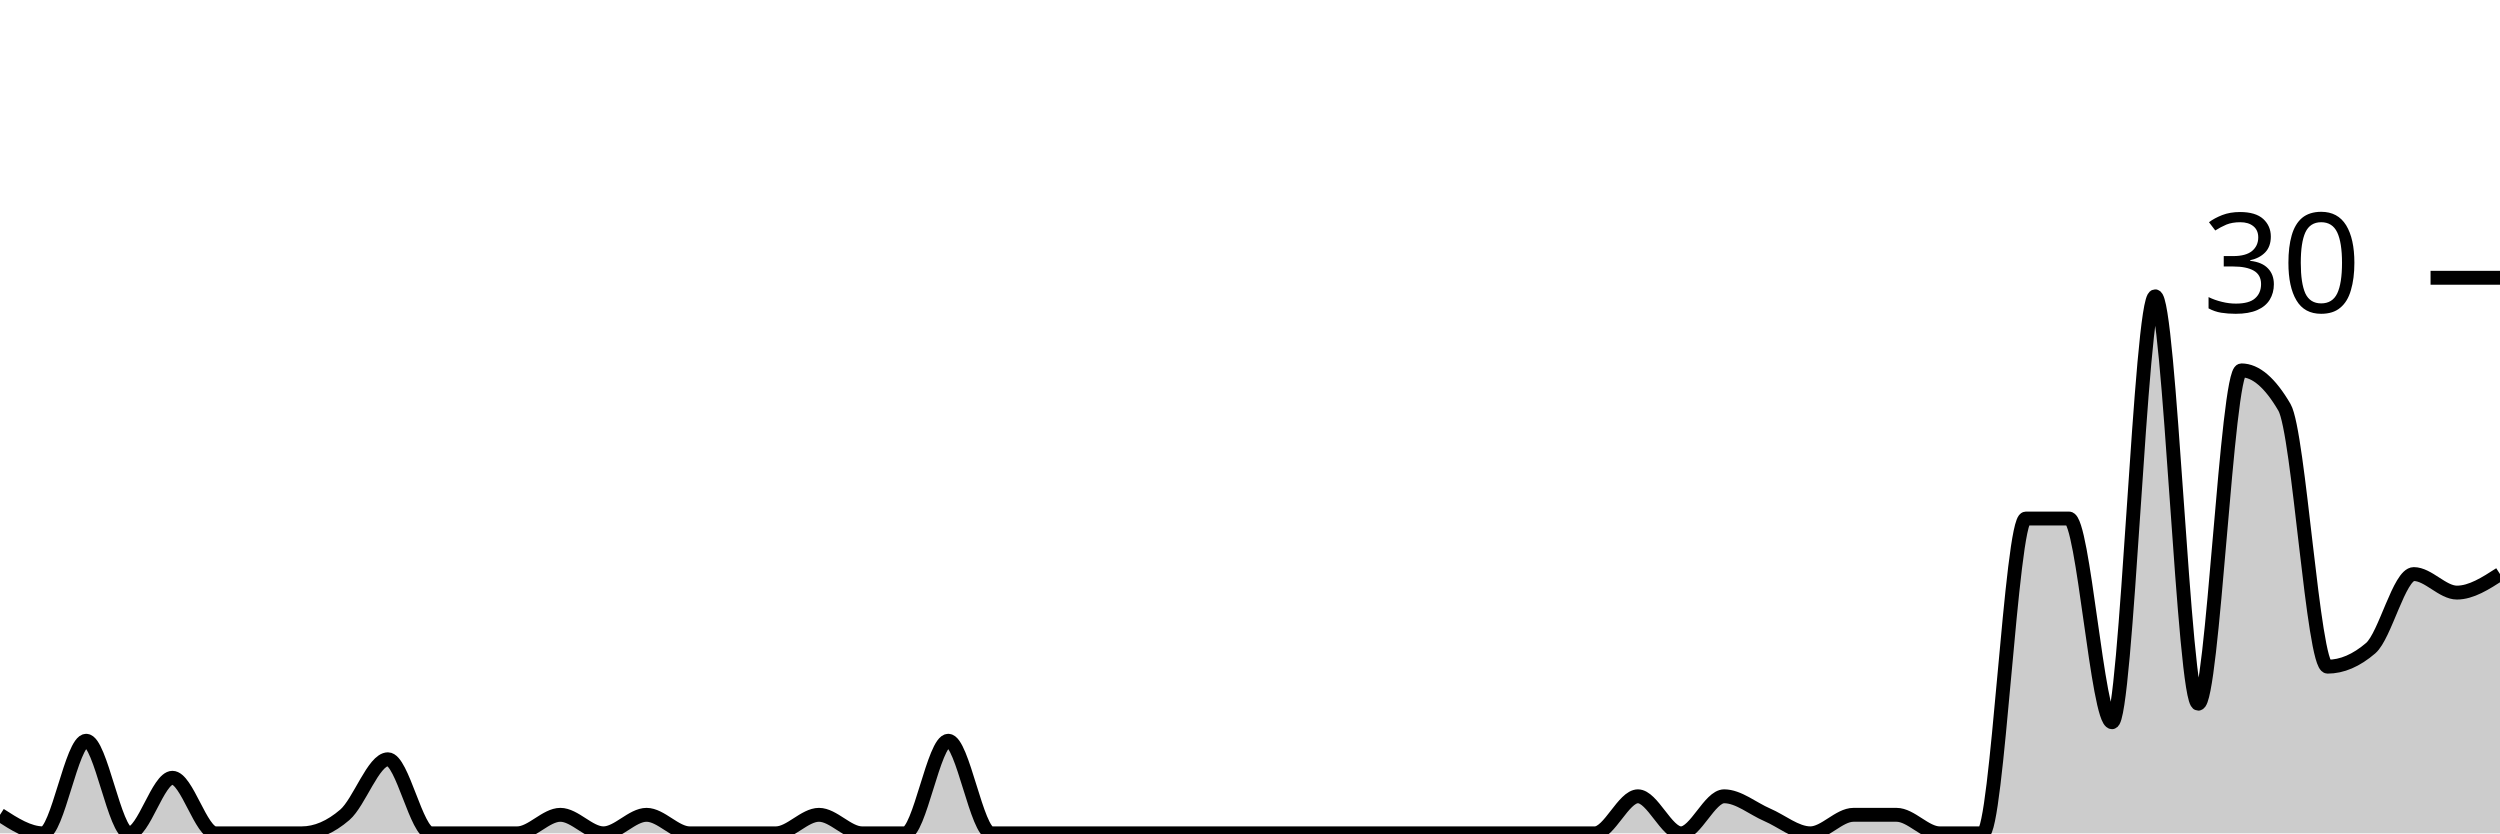
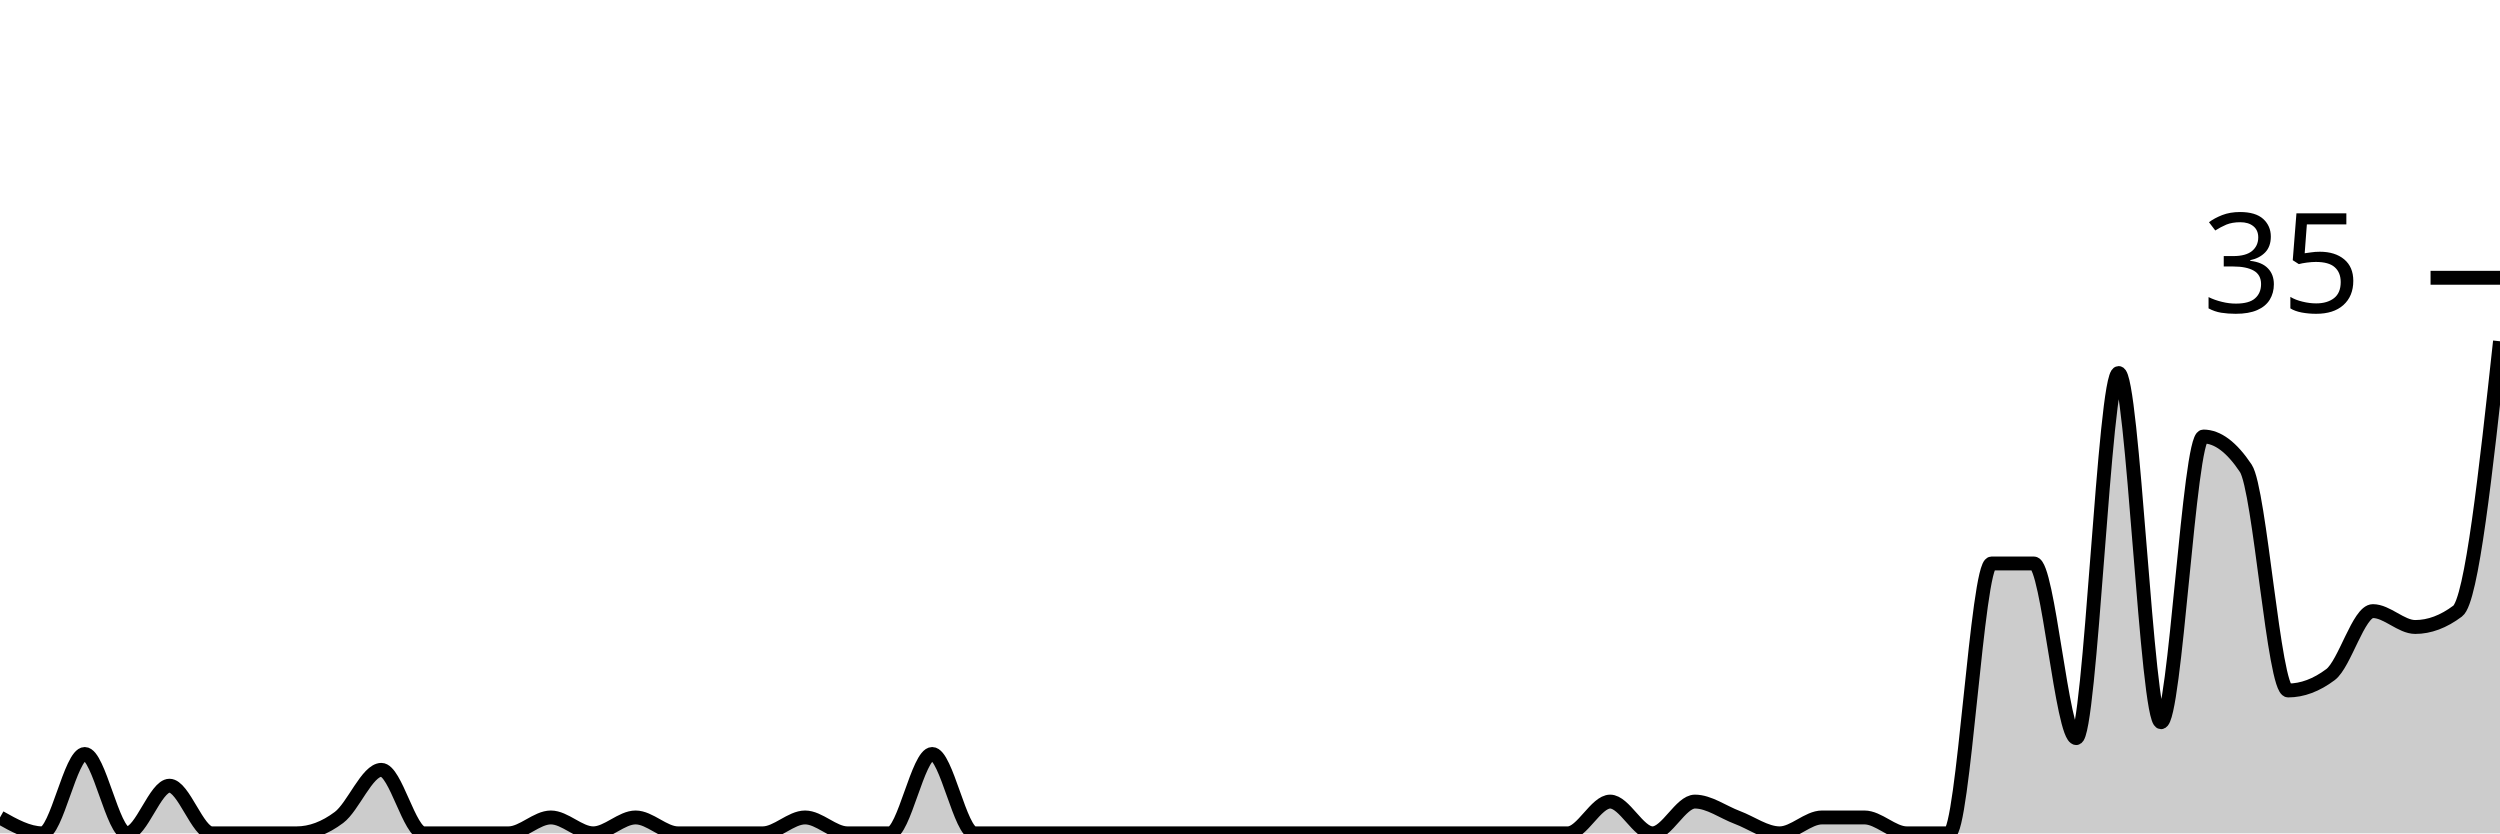
<svg xmlns="http://www.w3.org/2000/svg" viewBox="0 0 180 60">
  <g transform="translate(0,20)">
-     <path class="area" fill="rgba(0, 0, 0, 0.2)" d="M0,38.667C1.034,39.333,2.069,40,3.103,40C4.138,40,5.172,33.333,6.207,33.333C7.241,33.333,8.276,40,9.31,40C10.345,40,11.379,36,12.414,36C13.448,36,14.483,40,15.517,40C16.552,40,17.586,40,18.621,40C19.655,40,20.69,40,21.724,40C22.759,40,23.793,39.556,24.828,38.667C25.862,37.778,26.897,34.667,27.931,34.667C28.966,34.667,30,40,31.034,40C32.069,40,33.103,40,34.138,40C35.172,40,36.207,40,37.241,40C38.276,40,39.31,38.667,40.345,38.667C41.379,38.667,42.414,40,43.448,40C44.483,40,45.517,38.667,46.552,38.667C47.586,38.667,48.621,40,49.655,40C50.69,40,51.724,40,52.759,40C53.793,40,54.828,40,55.862,40C56.897,40,57.931,38.667,58.966,38.667C60,38.667,61.034,40,62.069,40C63.103,40,64.138,40,65.172,40C66.207,40,67.241,33.333,68.276,33.333C69.31,33.333,70.345,40,71.379,40C72.414,40,73.448,40,74.483,40C75.517,40,76.552,40,77.586,40C78.621,40,79.655,40,80.69,40C81.724,40,82.759,40,83.793,40C84.828,40,85.862,40,86.897,40C87.931,40,88.966,40,90,40C91.034,40,92.069,40,93.103,40C94.138,40,95.172,40,96.207,40C97.241,40,98.276,40,99.31,40C100.345,40,101.379,40,102.414,40C103.448,40,104.483,40,105.517,40C106.552,40,107.586,40,108.621,40C109.655,40,110.69,40,111.724,40C112.759,40,113.793,40,114.828,40C115.862,40,116.897,37.333,117.931,37.333C118.966,37.333,120,40,121.034,40C122.069,40,123.103,37.333,124.138,37.333C125.172,37.333,126.207,38.222,127.241,38.667C128.276,39.111,129.31,40,130.345,40C131.379,40,132.414,38.667,133.448,38.667C134.483,38.667,135.517,38.667,136.552,38.667C137.586,38.667,138.621,40,139.655,40C140.69,40,141.724,40,142.759,40C143.793,40,144.828,17.333,145.862,17.333C146.897,17.333,147.931,17.333,148.966,17.333C150,17.333,151.034,32,152.069,32C153.103,32,154.138,1.333,155.172,1.333C156.207,1.333,157.241,30.667,158.276,30.667C159.31,30.667,160.345,6.667,161.379,6.667C162.414,6.667,163.448,7.556,164.483,9.333C165.517,11.111,166.552,28,167.586,28C168.621,28,169.655,27.556,170.69,26.667C171.724,25.778,172.759,21.333,173.793,21.333C174.828,21.333,175.862,22.667,176.897,22.667C177.931,22.667,178.966,22,180,21.333L180,40C178.966,40,177.931,40,176.897,40C175.862,40,174.828,40,173.793,40C172.759,40,171.724,40,170.69,40C169.655,40,168.621,40,167.586,40C166.552,40,165.517,40,164.483,40C163.448,40,162.414,40,161.379,40C160.345,40,159.31,40,158.276,40C157.241,40,156.207,40,155.172,40C154.138,40,153.103,40,152.069,40C151.034,40,150,40,148.966,40C147.931,40,146.897,40,145.862,40C144.828,40,143.793,40,142.759,40C141.724,40,140.69,40,139.655,40C138.621,40,137.586,40,136.552,40C135.517,40,134.483,40,133.448,40C132.414,40,131.379,40,130.345,40C129.31,40,128.276,40,127.241,40C126.207,40,125.172,40,124.138,40C123.103,40,122.069,40,121.034,40C120,40,118.966,40,117.931,40C116.897,40,115.862,40,114.828,40C113.793,40,112.759,40,111.724,40C110.69,40,109.655,40,108.621,40C107.586,40,106.552,40,105.517,40C104.483,40,103.448,40,102.414,40C101.379,40,100.345,40,99.31,40C98.276,40,97.241,40,96.207,40C95.172,40,94.138,40,93.103,40C92.069,40,91.034,40,90,40C88.966,40,87.931,40,86.897,40C85.862,40,84.828,40,83.793,40C82.759,40,81.724,40,80.69,40C79.655,40,78.621,40,77.586,40C76.552,40,75.517,40,74.483,40C73.448,40,72.414,40,71.379,40C70.345,40,69.31,40,68.276,40C67.241,40,66.207,40,65.172,40C64.138,40,63.103,40,62.069,40C61.034,40,60,40,58.966,40C57.931,40,56.897,40,55.862,40C54.828,40,53.793,40,52.759,40C51.724,40,50.69,40,49.655,40C48.621,40,47.586,40,46.552,40C45.517,40,44.483,40,43.448,40C42.414,40,41.379,40,40.345,40C39.31,40,38.276,40,37.241,40C36.207,40,35.172,40,34.138,40C33.103,40,32.069,40,31.034,40C30,40,28.966,40,27.931,40C26.897,40,25.862,40,24.828,40C23.793,40,22.759,40,21.724,40C20.69,40,19.655,40,18.621,40C17.586,40,16.552,40,15.517,40C14.483,40,13.448,40,12.414,40C11.379,40,10.345,40,9.31,40C8.276,40,7.241,40,6.207,40C5.172,40,4.138,40,3.103,40C2.069,40,1.034,40,0,40Z" />
-     <path class="line" stroke="black" fill="none" d="M0,38.667C1.034,39.333,2.069,40,3.103,40C4.138,40,5.172,33.333,6.207,33.333C7.241,33.333,8.276,40,9.31,40C10.345,40,11.379,36,12.414,36C13.448,36,14.483,40,15.517,40C16.552,40,17.586,40,18.621,40C19.655,40,20.69,40,21.724,40C22.759,40,23.793,39.556,24.828,38.667C25.862,37.778,26.897,34.667,27.931,34.667C28.966,34.667,30,40,31.034,40C32.069,40,33.103,40,34.138,40C35.172,40,36.207,40,37.241,40C38.276,40,39.31,38.667,40.345,38.667C41.379,38.667,42.414,40,43.448,40C44.483,40,45.517,38.667,46.552,38.667C47.586,38.667,48.621,40,49.655,40C50.69,40,51.724,40,52.759,40C53.793,40,54.828,40,55.862,40C56.897,40,57.931,38.667,58.966,38.667C60,38.667,61.034,40,62.069,40C63.103,40,64.138,40,65.172,40C66.207,40,67.241,33.333,68.276,33.333C69.31,33.333,70.345,40,71.379,40C72.414,40,73.448,40,74.483,40C75.517,40,76.552,40,77.586,40C78.621,40,79.655,40,80.69,40C81.724,40,82.759,40,83.793,40C84.828,40,85.862,40,86.897,40C87.931,40,88.966,40,90,40C91.034,40,92.069,40,93.103,40C94.138,40,95.172,40,96.207,40C97.241,40,98.276,40,99.31,40C100.345,40,101.379,40,102.414,40C103.448,40,104.483,40,105.517,40C106.552,40,107.586,40,108.621,40C109.655,40,110.69,40,111.724,40C112.759,40,113.793,40,114.828,40C115.862,40,116.897,37.333,117.931,37.333C118.966,37.333,120,40,121.034,40C122.069,40,123.103,37.333,124.138,37.333C125.172,37.333,126.207,38.222,127.241,38.667C128.276,39.111,129.31,40,130.345,40C131.379,40,132.414,38.667,133.448,38.667C134.483,38.667,135.517,38.667,136.552,38.667C137.586,38.667,138.621,40,139.655,40C140.69,40,141.724,40,142.759,40C143.793,40,144.828,17.333,145.862,17.333C146.897,17.333,147.931,17.333,148.966,17.333C150,17.333,151.034,32,152.069,32C153.103,32,154.138,1.333,155.172,1.333C156.207,1.333,157.241,30.667,158.276,30.667C159.31,30.667,160.345,6.667,161.379,6.667C162.414,6.667,163.448,7.556,164.483,9.333C165.517,11.111,166.552,28,167.586,28C168.621,28,169.655,27.556,170.69,26.667C171.724,25.778,172.759,21.333,173.793,21.333C174.828,21.333,175.862,22.667,176.897,22.667C177.931,22.667,178.966,22,180,21.333" />
+     <path class="area" fill="rgba(0, 0, 0, 0.2)" d="M0,38.857C1.017,39.429,2.034,40,3.051,40C4.068,40,5.085,34.286,6.102,34.286C7.119,34.286,8.136,40,9.153,40C10.169,40,11.186,36.571,12.203,36.571C13.22,36.571,14.237,40,15.254,40C16.271,40,17.288,40,18.305,40C19.322,40,20.339,40,21.356,40C22.373,40,23.39,39.619,24.407,38.857C25.424,38.095,26.441,35.429,27.458,35.429C28.475,35.429,29.492,40,30.508,40C31.525,40,32.542,40,33.559,40C34.576,40,35.593,40,36.61,40C37.627,40,38.644,38.857,39.661,38.857C40.678,38.857,41.695,40,42.712,40C43.729,40,44.746,38.857,45.763,38.857C46.78,38.857,47.797,40,48.814,40C49.831,40,50.847,40,51.864,40C52.881,40,53.898,40,54.915,40C55.932,40,56.949,38.857,57.966,38.857C58.983,38.857,60,40,61.017,40C62.034,40,63.051,40,64.068,40C65.085,40,66.102,34.286,67.119,34.286C68.136,34.286,69.153,40,70.169,40C71.186,40,72.203,40,73.22,40C74.237,40,75.254,40,76.271,40C77.288,40,78.305,40,79.322,40C80.339,40,81.356,40,82.373,40C83.39,40,84.407,40,85.424,40C86.441,40,87.458,40,88.475,40C89.492,40,90.508,40,91.525,40C92.542,40,93.559,40,94.576,40C95.593,40,96.61,40,97.627,40C98.644,40,99.661,40,100.678,40C101.695,40,102.712,40,103.729,40C104.746,40,105.763,40,106.78,40C107.797,40,108.814,40,109.831,40C110.847,40,111.864,40,112.881,40C113.898,40,114.915,37.714,115.932,37.714C116.949,37.714,117.966,40,118.983,40C120,40,121.017,37.714,122.034,37.714C123.051,37.714,124.068,38.476,125.085,38.857C126.102,39.238,127.119,40,128.136,40C129.153,40,130.169,38.857,131.186,38.857C132.203,38.857,133.22,38.857,134.237,38.857C135.254,38.857,136.271,40,137.288,40C138.305,40,139.322,40,140.339,40C141.356,40,142.373,20.571,143.39,20.571C144.407,20.571,145.424,20.571,146.441,20.571C147.458,20.571,148.475,33.143,149.492,33.143C150.508,33.143,151.525,6.857,152.542,6.857C153.559,6.857,154.576,32,155.593,32C156.61,32,157.627,11.429,158.644,11.429C159.661,11.429,160.678,12.19,161.695,13.714C162.712,15.238,163.729,29.714,164.746,29.714C165.763,29.714,166.78,29.333,167.797,28.571C168.814,27.81,169.831,24,170.847,24C171.864,24,172.881,25.143,173.898,25.143C174.915,25.143,175.932,24.762,176.949,24C177.966,23.238,178.983,13.905,180,4.571L180,40C178.983,40,177.966,40,176.949,40C175.932,40,174.915,40,173.898,40C172.881,40,171.864,40,170.847,40C169.831,40,168.814,40,167.797,40C166.78,40,165.763,40,164.746,40C163.729,40,162.712,40,161.695,40C160.678,40,159.661,40,158.644,40C157.627,40,156.61,40,155.593,40C154.576,40,153.559,40,152.542,40C151.525,40,150.508,40,149.492,40C148.475,40,147.458,40,146.441,40C145.424,40,144.407,40,143.39,40C142.373,40,141.356,40,140.339,40C139.322,40,138.305,40,137.288,40C136.271,40,135.254,40,134.237,40C133.22,40,132.203,40,131.186,40C130.169,40,129.153,40,128.136,40C127.119,40,126.102,40,125.085,40C124.068,40,123.051,40,122.034,40C121.017,40,120,40,118.983,40C117.966,40,116.949,40,115.932,40C114.915,40,113.898,40,112.881,40C111.864,40,110.847,40,109.831,40C108.814,40,107.797,40,106.78,40C105.763,40,104.746,40,103.729,40C102.712,40,101.695,40,100.678,40C99.661,40,98.644,40,97.627,40C96.61,40,95.593,40,94.576,40C93.559,40,92.542,40,91.525,40C90.508,40,89.492,40,88.475,40C87.458,40,86.441,40,85.424,40C84.407,40,83.39,40,82.373,40C81.356,40,80.339,40,79.322,40C78.305,40,77.288,40,76.271,40C75.254,40,74.237,40,73.22,40C72.203,40,71.186,40,70.169,40C69.153,40,68.136,40,67.119,40C66.102,40,65.085,40,64.068,40C63.051,40,62.034,40,61.017,40C60,40,58.983,40,57.966,40C56.949,40,55.932,40,54.915,40C53.898,40,52.881,40,51.864,40C50.847,40,49.831,40,48.814,40C47.797,40,46.78,40,45.763,40C44.746,40,43.729,40,42.712,40C41.695,40,40.678,40,39.661,40C38.644,40,37.627,40,36.61,40C35.593,40,34.576,40,33.559,40C32.542,40,31.525,40,30.508,40C29.492,40,28.475,40,27.458,40C26.441,40,25.424,40,24.407,40C23.39,40,22.373,40,21.356,40C20.339,40,19.322,40,18.305,40C17.288,40,16.271,40,15.254,40C14.237,40,13.22,40,12.203,40C11.186,40,10.169,40,9.153,40C8.136,40,7.119,40,6.102,40C5.085,40,4.068,40,3.051,40C2.034,40,1.017,40,0,40Z" />
+     <path class="line" stroke="black" fill="none" d="M0,38.857C1.017,39.429,2.034,40,3.051,40C4.068,40,5.085,34.286,6.102,34.286C7.119,34.286,8.136,40,9.153,40C10.169,40,11.186,36.571,12.203,36.571C13.22,36.571,14.237,40,15.254,40C16.271,40,17.288,40,18.305,40C19.322,40,20.339,40,21.356,40C22.373,40,23.39,39.619,24.407,38.857C25.424,38.095,26.441,35.429,27.458,35.429C28.475,35.429,29.492,40,30.508,40C31.525,40,32.542,40,33.559,40C34.576,40,35.593,40,36.61,40C37.627,40,38.644,38.857,39.661,38.857C40.678,38.857,41.695,40,42.712,40C43.729,40,44.746,38.857,45.763,38.857C46.78,38.857,47.797,40,48.814,40C49.831,40,50.847,40,51.864,40C52.881,40,53.898,40,54.915,40C55.932,40,56.949,38.857,57.966,38.857C58.983,38.857,60,40,61.017,40C62.034,40,63.051,40,64.068,40C65.085,40,66.102,34.286,67.119,34.286C68.136,34.286,69.153,40,70.169,40C71.186,40,72.203,40,73.22,40C74.237,40,75.254,40,76.271,40C77.288,40,78.305,40,79.322,40C80.339,40,81.356,40,82.373,40C83.39,40,84.407,40,85.424,40C86.441,40,87.458,40,88.475,40C89.492,40,90.508,40,91.525,40C92.542,40,93.559,40,94.576,40C95.593,40,96.61,40,97.627,40C98.644,40,99.661,40,100.678,40C101.695,40,102.712,40,103.729,40C104.746,40,105.763,40,106.78,40C107.797,40,108.814,40,109.831,40C110.847,40,111.864,40,112.881,40C113.898,40,114.915,37.714,115.932,37.714C116.949,37.714,117.966,40,118.983,40C120,40,121.017,37.714,122.034,37.714C123.051,37.714,124.068,38.476,125.085,38.857C126.102,39.238,127.119,40,128.136,40C129.153,40,130.169,38.857,131.186,38.857C132.203,38.857,133.22,38.857,134.237,38.857C135.254,38.857,136.271,40,137.288,40C138.305,40,139.322,40,140.339,40C141.356,40,142.373,20.571,143.39,20.571C144.407,20.571,145.424,20.571,146.441,20.571C147.458,20.571,148.475,33.143,149.492,33.143C150.508,33.143,151.525,6.857,152.542,6.857C153.559,6.857,154.576,32,155.593,32C156.61,32,157.627,11.429,158.644,11.429C159.661,11.429,160.678,12.19,161.695,13.714C162.712,15.238,163.729,29.714,164.746,29.714C165.763,29.714,166.78,29.333,167.797,28.571C168.814,27.81,169.831,24,170.847,24C171.864,24,172.881,25.143,173.898,25.143C174.915,25.143,175.932,24.762,176.949,24C177.966,23.238,178.983,13.905,180,4.571" />
    <path class="axis-ceiling" stroke-width="1" stroke="black" fill="none" d="M175,0L180,0" />
-     <text class="axis-ceiling-label" font-family="sans-serif" text-anchor="end" font-size="10px" x="170" y="2.5">30</text>
+     <text class="axis-ceiling-label" font-family="sans-serif" text-anchor="end" font-size="10px" x="170" y="2.5">35</text>
  </g>
</svg>
